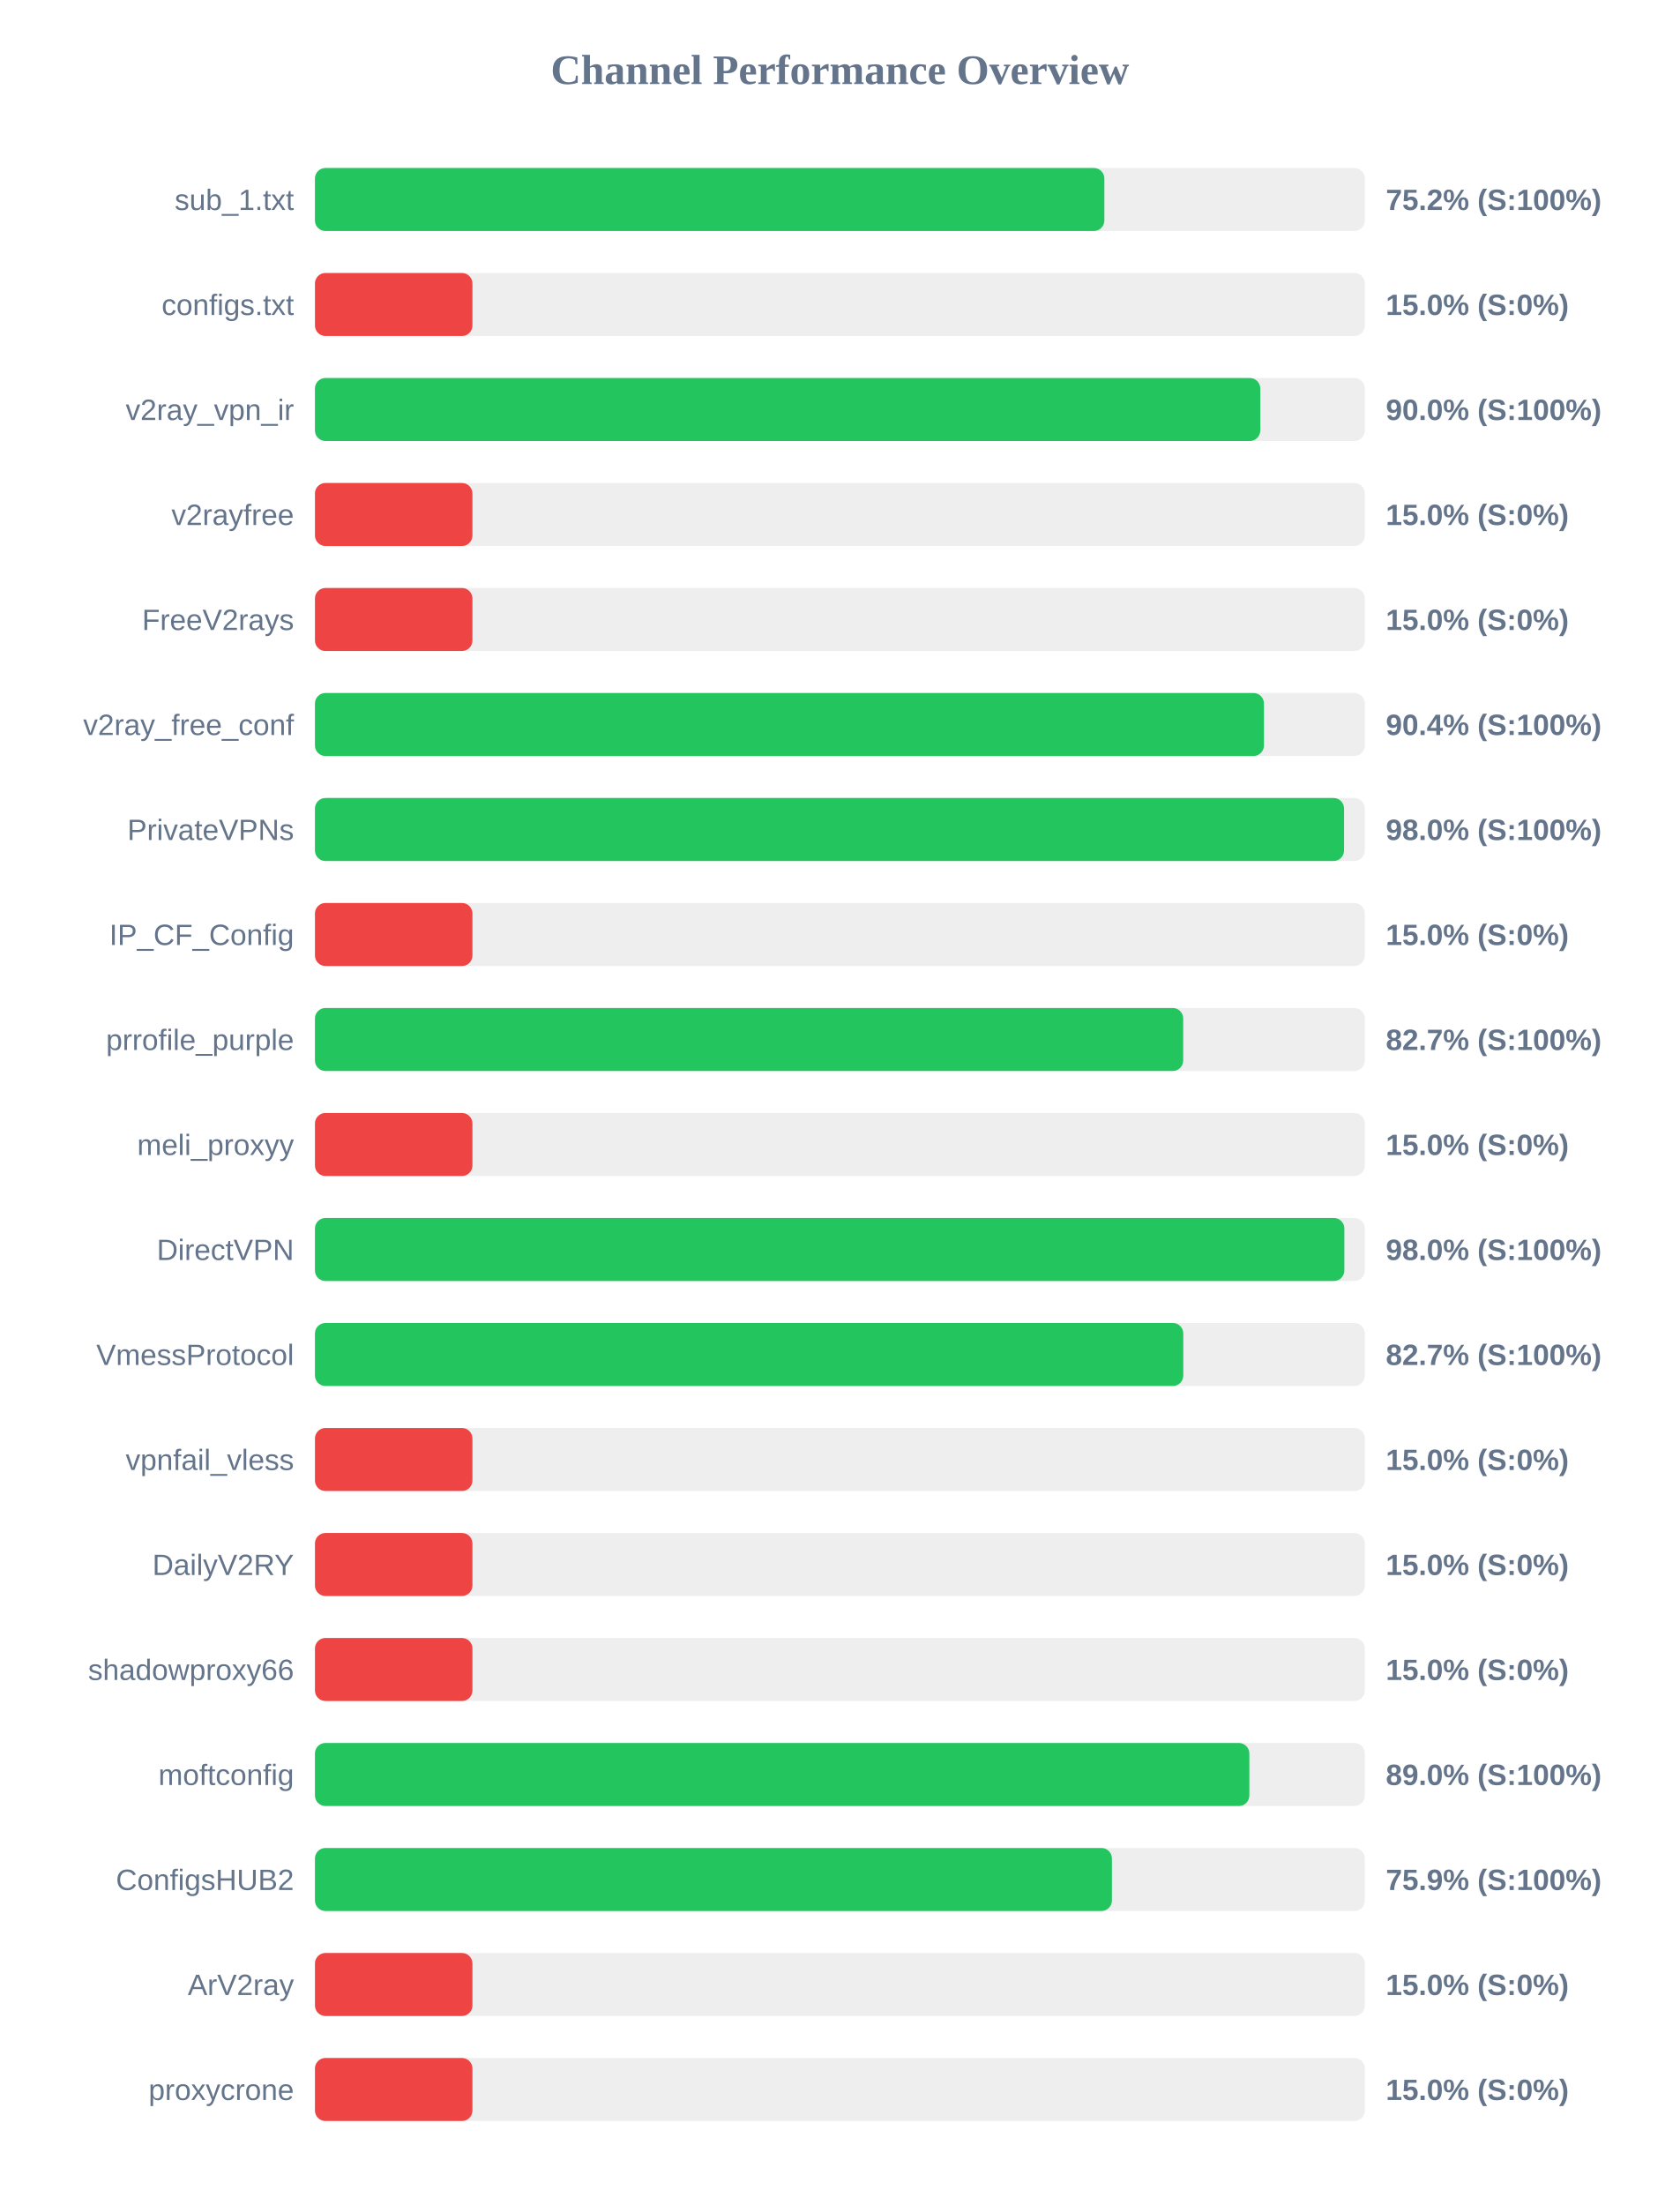
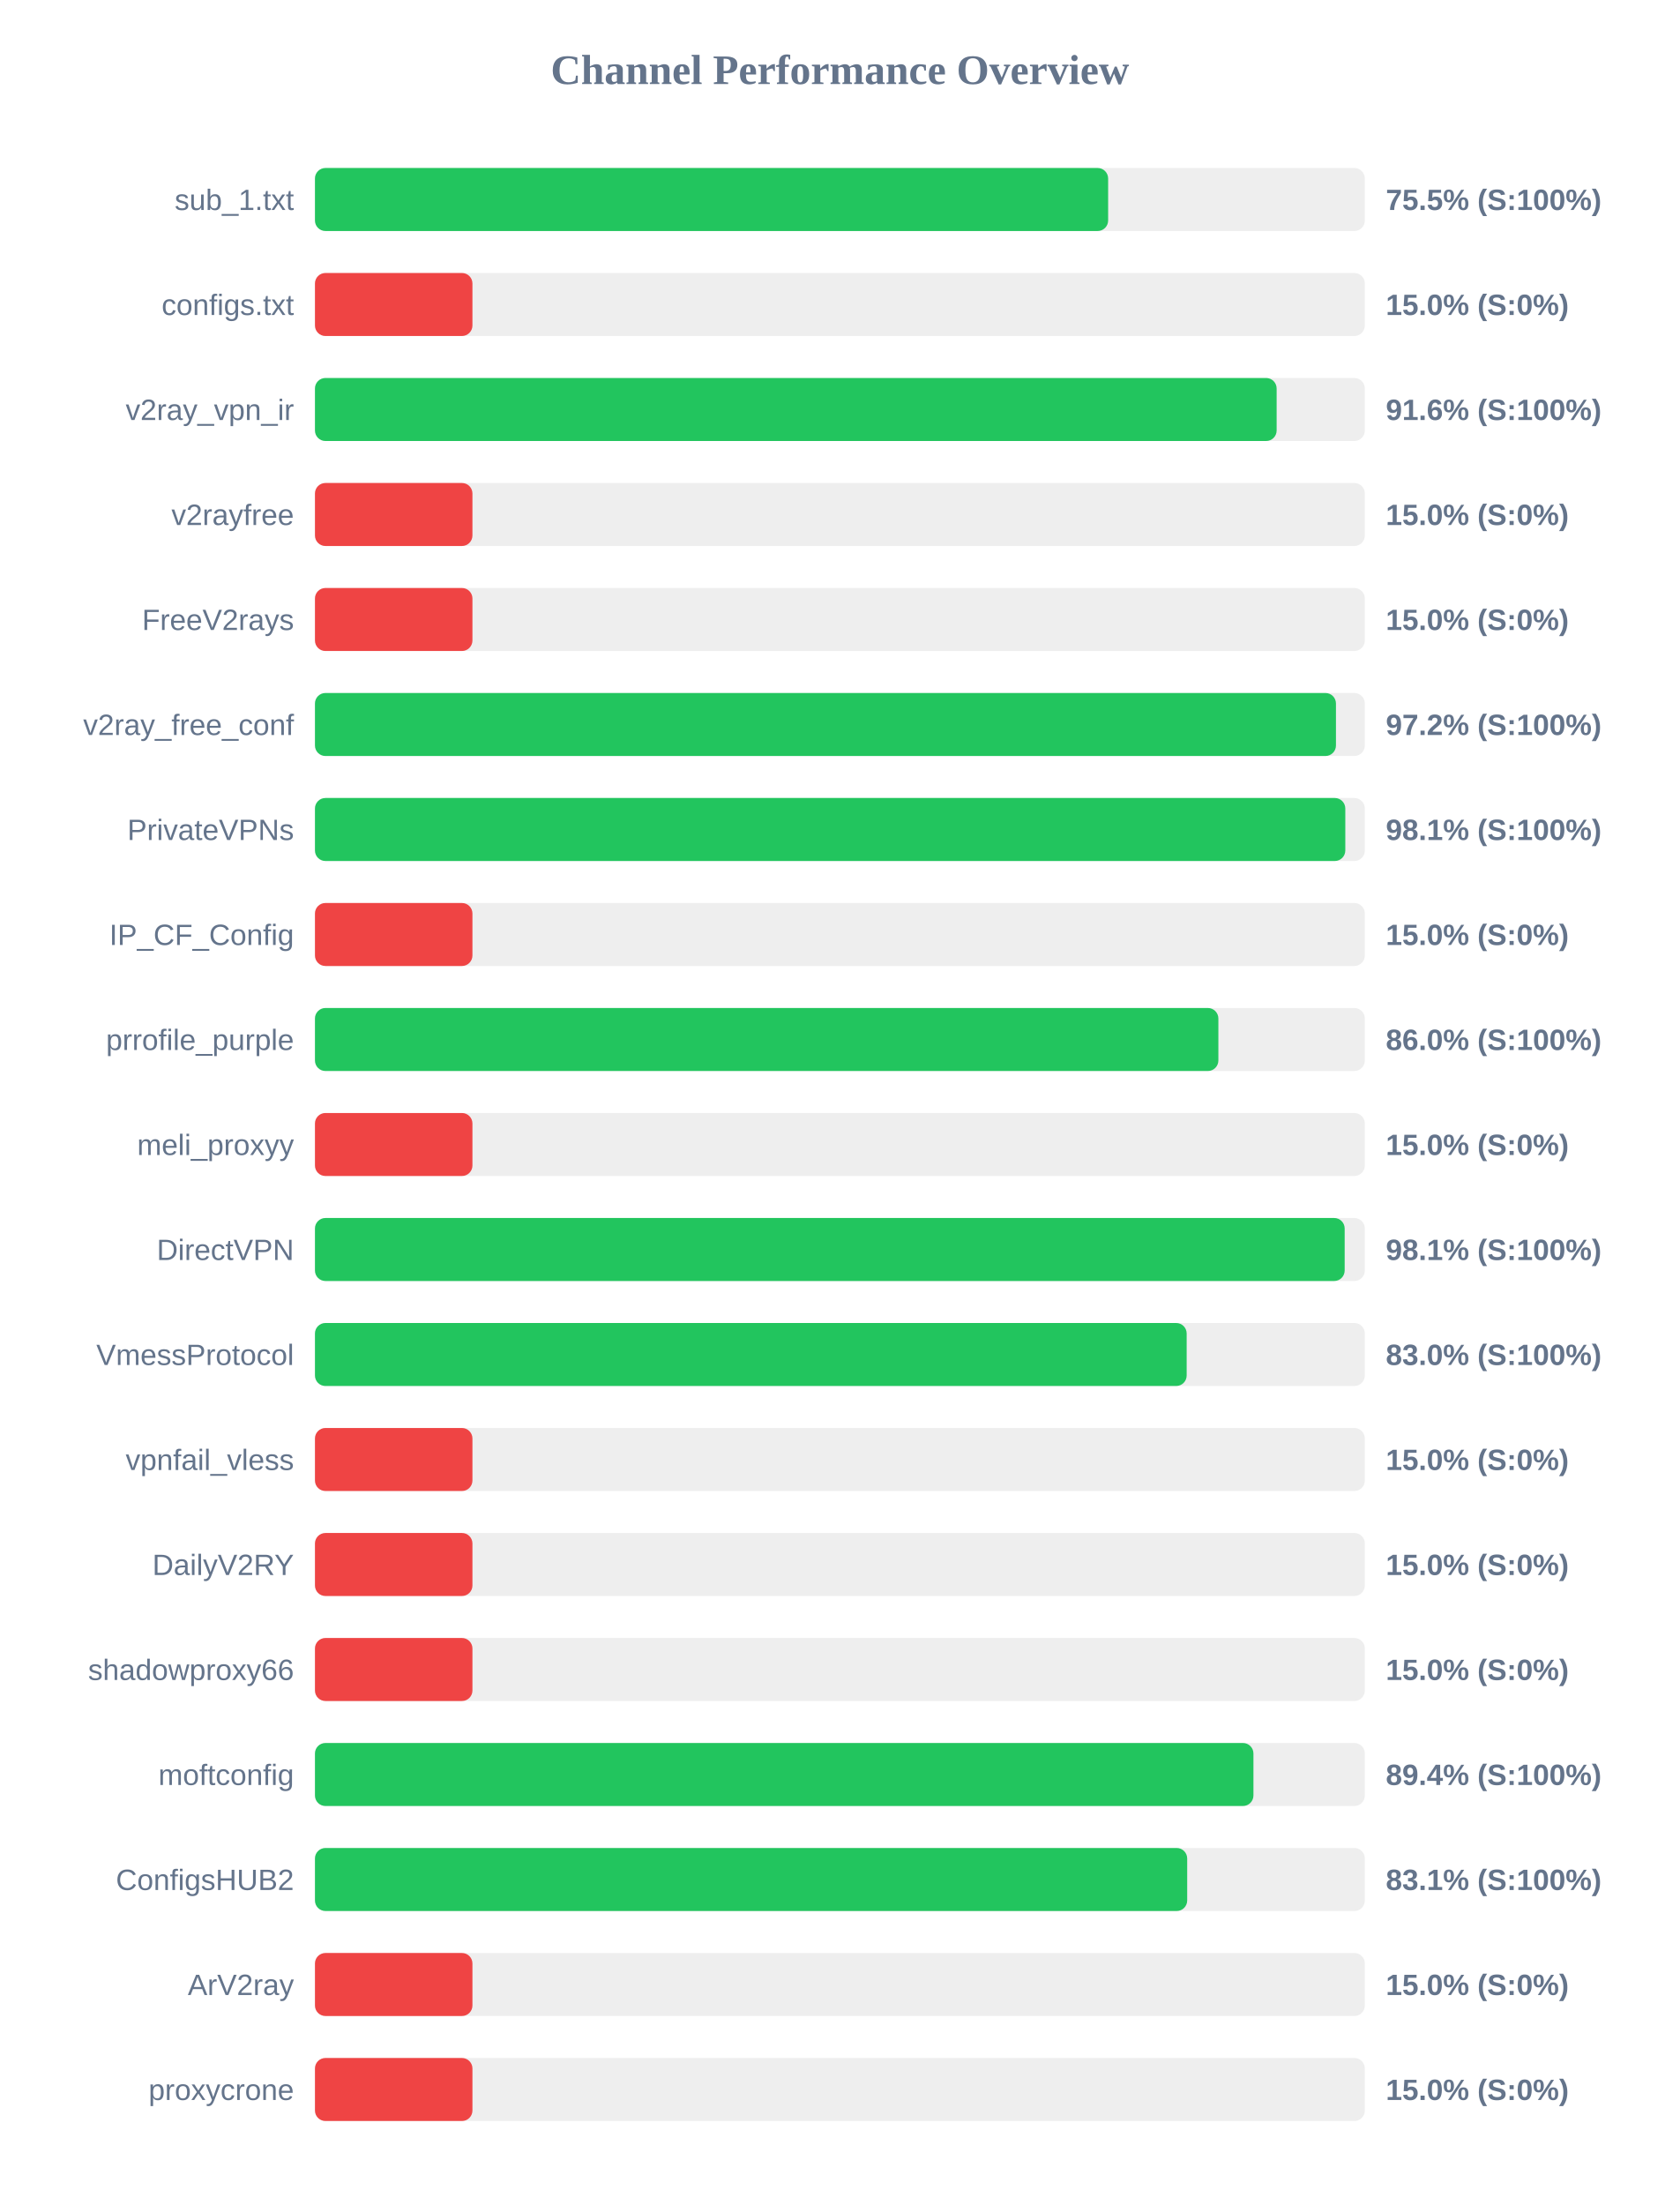
<svg xmlns="http://www.w3.org/2000/svg" width="800" height="1050" version="1.1">
  <style>
        .row { font: 14px Arial; fill: #64748b; }
        .score { font: bold 14px Arial; fill: #64748b; }
    </style>
  <text x="400" y="40" text-anchor="middle" font-size="20px" font-weight="bold" fill="#64748b">Channel Performance Overview</text>
  <rect x="150" y="80" width="500" height="30" fill="#eee" rx="5" />
-   <rect x="150" y="80" width="375.95" height="30" fill="#22c55e" rx="5" />
+   <rect x="150" y="80" width="377.75" height="30" fill="#22c55e" rx="5" />
  <text x="140" y="100" text-anchor="end" class="row">sub_1.txt</text>
-   <text x="660" y="100" text-anchor="start" class="score">75.2% (S:100%)</text>
+   <text x="660" y="100" text-anchor="start" class="score">75.5% (S:100%)</text>
  <rect x="150" y="130" width="500" height="30" fill="#eee" rx="5" />
  <rect x="150" y="130" width="75.0" height="30" fill="#ef4444" rx="5" />
  <text x="140" y="150" text-anchor="end" class="row">configs.txt</text>
  <text x="660" y="150" text-anchor="start" class="score">15.0% (S:0%)</text>
  <rect x="150" y="180" width="500" height="30" fill="#eee" rx="5" />
-   <rect x="150" y="180" width="450.2" height="30" fill="#22c55e" rx="5" />
+   <rect x="150" y="180" width="458.0" height="30" fill="#22c55e" rx="5" />
  <text x="140" y="200" text-anchor="end" class="row">v2ray_vpn_ir</text>
-   <text x="660" y="200" text-anchor="start" class="score">90.0% (S:100%)</text>
+   <text x="660" y="200" text-anchor="start" class="score">91.6% (S:100%)</text>
  <rect x="150" y="230" width="500" height="30" fill="#eee" rx="5" />
  <rect x="150" y="230" width="75.0" height="30" fill="#ef4444" rx="5" />
  <text x="140" y="250" text-anchor="end" class="row">v2rayfree</text>
  <text x="660" y="250" text-anchor="start" class="score">15.0% (S:0%)</text>
  <rect x="150" y="280" width="500" height="30" fill="#eee" rx="5" />
  <rect x="150" y="280" width="75.0" height="30" fill="#ef4444" rx="5" />
  <text x="140" y="300" text-anchor="end" class="row">FreeV2rays</text>
  <text x="660" y="300" text-anchor="start" class="score">15.0% (S:0%)</text>
  <rect x="150" y="330" width="500" height="30" fill="#eee" rx="5" />
-   <rect x="150" y="330" width="451.95" height="30" fill="#22c55e" rx="5" />
+   <rect x="150" y="330" width="486.25" height="30" fill="#22c55e" rx="5" />
  <text x="140" y="350" text-anchor="end" class="row">v2ray_free_conf</text>
-   <text x="660" y="350" text-anchor="start" class="score">90.4% (S:100%)</text>
+   <text x="660" y="350" text-anchor="start" class="score">97.2% (S:100%)</text>
  <rect x="150" y="380" width="500" height="30" fill="#eee" rx="5" />
-   <rect x="150" y="380" width="490.1" height="30" fill="#22c55e" rx="5" />
+   <rect x="150" y="380" width="490.7" height="30" fill="#22c55e" rx="5" />
  <text x="140" y="400" text-anchor="end" class="row">PrivateVPNs</text>
-   <text x="660" y="400" text-anchor="start" class="score">98.0% (S:100%)</text>
+   <text x="660" y="400" text-anchor="start" class="score">98.1% (S:100%)</text>
  <rect x="150" y="430" width="500" height="30" fill="#eee" rx="5" />
  <rect x="150" y="430" width="75.0" height="30" fill="#ef4444" rx="5" />
  <text x="140" y="450" text-anchor="end" class="row">IP_CF_Config</text>
  <text x="660" y="450" text-anchor="start" class="score">15.0% (S:0%)</text>
  <rect x="150" y="480" width="500" height="30" fill="#eee" rx="5" />
-   <rect x="150" y="480" width="413.5" height="30" fill="#22c55e" rx="5" />
+   <rect x="150" y="480" width="430.25" height="30" fill="#22c55e" rx="5" />
  <text x="140" y="500" text-anchor="end" class="row">prrofile_purple</text>
-   <text x="660" y="500" text-anchor="start" class="score">82.7% (S:100%)</text>
+   <text x="660" y="500" text-anchor="start" class="score">86.0% (S:100%)</text>
  <rect x="150" y="530" width="500" height="30" fill="#eee" rx="5" />
  <rect x="150" y="530" width="75.0" height="30" fill="#ef4444" rx="5" />
  <text x="140" y="550" text-anchor="end" class="row">meli_proxyy</text>
  <text x="660" y="550" text-anchor="start" class="score">15.0% (S:0%)</text>
  <rect x="150" y="580" width="500" height="30" fill="#eee" rx="5" />
-   <rect x="150" y="580" width="490.25" height="30" fill="#22c55e" rx="5" />
+   <rect x="150" y="580" width="490.4" height="30" fill="#22c55e" rx="5" />
  <text x="140" y="600" text-anchor="end" class="row">DirectVPN</text>
-   <text x="660" y="600" text-anchor="start" class="score">98.0% (S:100%)</text>
+   <text x="660" y="600" text-anchor="start" class="score">98.1% (S:100%)</text>
  <rect x="150" y="630" width="500" height="30" fill="#eee" rx="5" />
-   <rect x="150" y="630" width="413.55" height="30" fill="#22c55e" rx="5" />
+   <rect x="150" y="630" width="415.15" height="30" fill="#22c55e" rx="5" />
  <text x="140" y="650" text-anchor="end" class="row">VmessProtocol</text>
-   <text x="660" y="650" text-anchor="start" class="score">82.7% (S:100%)</text>
+   <text x="660" y="650" text-anchor="start" class="score">83.0% (S:100%)</text>
  <rect x="150" y="680" width="500" height="30" fill="#eee" rx="5" />
  <rect x="150" y="680" width="75.0" height="30" fill="#ef4444" rx="5" />
  <text x="140" y="700" text-anchor="end" class="row">vpnfail_vless</text>
  <text x="660" y="700" text-anchor="start" class="score">15.0% (S:0%)</text>
  <rect x="150" y="730" width="500" height="30" fill="#eee" rx="5" />
  <rect x="150" y="730" width="75.0" height="30" fill="#ef4444" rx="5" />
  <text x="140" y="750" text-anchor="end" class="row">DailyV2RY</text>
  <text x="660" y="750" text-anchor="start" class="score">15.0% (S:0%)</text>
  <rect x="150" y="780" width="500" height="30" fill="#eee" rx="5" />
  <rect x="150" y="780" width="75.0" height="30" fill="#ef4444" rx="5" />
  <text x="140" y="800" text-anchor="end" class="row">shadowproxy66</text>
  <text x="660" y="800" text-anchor="start" class="score">15.0% (S:0%)</text>
  <rect x="150" y="830" width="500" height="30" fill="#eee" rx="5" />
-   <rect x="150" y="830" width="445.0" height="30" fill="#22c55e" rx="5" />
+   <rect x="150" y="830" width="446.95" height="30" fill="#22c55e" rx="5" />
  <text x="140" y="850" text-anchor="end" class="row">moftconfig</text>
-   <text x="660" y="850" text-anchor="start" class="score">89.0% (S:100%)</text>
+   <text x="660" y="850" text-anchor="start" class="score">89.4% (S:100%)</text>
  <rect x="150" y="880" width="500" height="30" fill="#eee" rx="5" />
-   <rect x="150" y="880" width="379.55" height="30" fill="#22c55e" rx="5" />
+   <rect x="150" y="880" width="415.4" height="30" fill="#22c55e" rx="5" />
  <text x="140" y="900" text-anchor="end" class="row">ConfigsHUB2</text>
-   <text x="660" y="900" text-anchor="start" class="score">75.9% (S:100%)</text>
+   <text x="660" y="900" text-anchor="start" class="score">83.1% (S:100%)</text>
  <rect x="150" y="930" width="500" height="30" fill="#eee" rx="5" />
  <rect x="150" y="930" width="75.0" height="30" fill="#ef4444" rx="5" />
  <text x="140" y="950" text-anchor="end" class="row">ArV2ray</text>
  <text x="660" y="950" text-anchor="start" class="score">15.0% (S:0%)</text>
  <rect x="150" y="980" width="500" height="30" fill="#eee" rx="5" />
  <rect x="150" y="980" width="75.0" height="30" fill="#ef4444" rx="5" />
  <text x="140" y="1000" text-anchor="end" class="row">proxycrone</text>
  <text x="660" y="1000" text-anchor="start" class="score">15.0% (S:0%)</text>
</svg>
